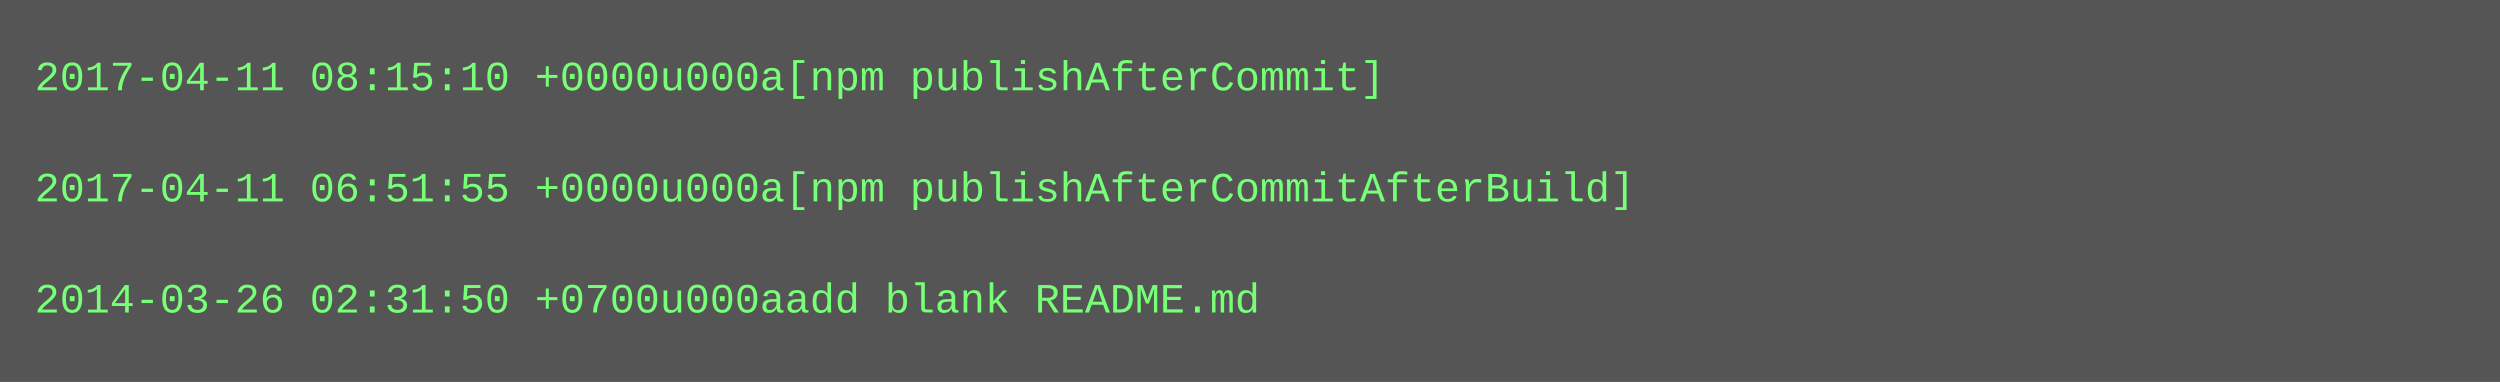
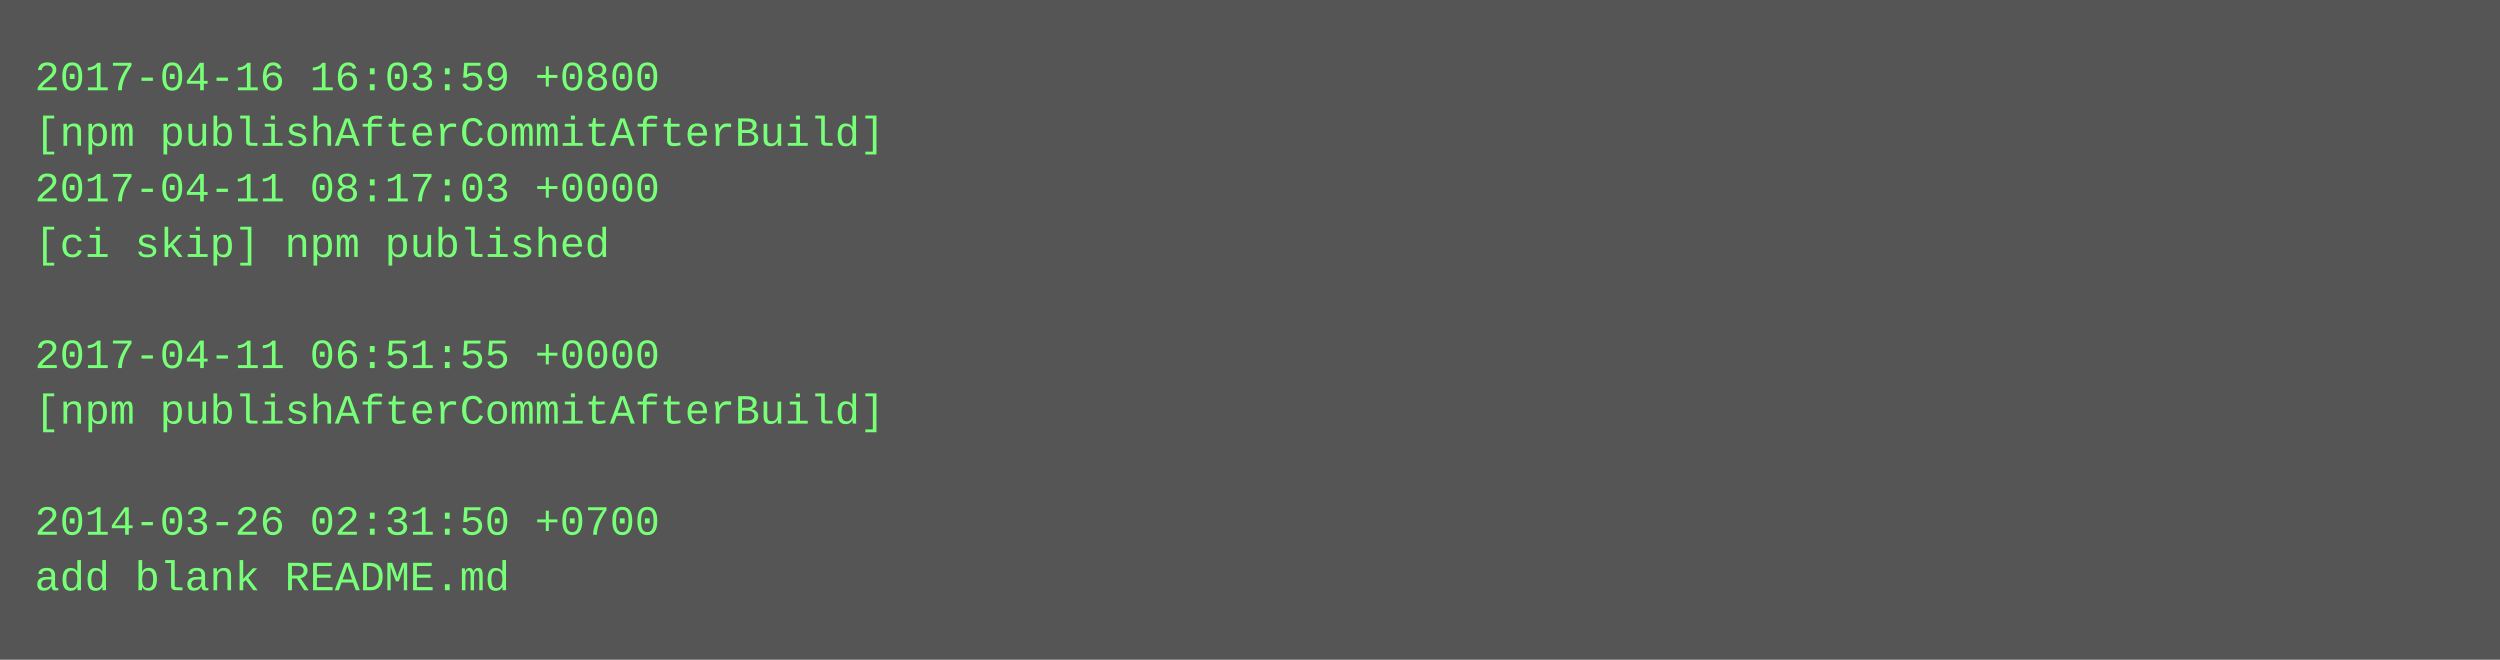
- <svg xmlns="http://www.w3.org/2000/svg" height="110" width="720">
-   <rect height="110" fill="#555" width="720" />
+ <svg xmlns="http://www.w3.org/2000/svg" height="190" width="720">
+   <rect height="190" fill="#555" width="720" />
  <text fill="#7f7" font-family="Courier New" font-size="12" xml:space="preserve">
-     <tspan x="10" y="26">2017-04-11 08:15:10 +0000u000a[npm publishAfterCommit]</tspan>
-     <tspan x="10" y="42" />
-     <tspan x="10" y="58">2017-04-11 06:51:55 +0000u000a[npm publishAfterCommitAfterBuild]</tspan>
-     <tspan x="10" y="74" />
-     <tspan x="10" y="90">2014-03-26 02:31:50 +0700u000aadd blank README.md</tspan>
+     <tspan x="10" y="26">2017-04-16 16:03:59 +0800</tspan>
+     <tspan x="10" y="42">[npm publishAfterCommitAfterBuild]</tspan>
+     <tspan x="10" y="58">2017-04-11 08:17:03 +0000</tspan>
+     <tspan x="10" y="74">[ci skip] npm published</tspan>
+     <tspan x="10" y="90" />
+     <tspan x="10" y="106">2017-04-11 06:51:55 +0000</tspan>
+     <tspan x="10" y="122">[npm publishAfterCommitAfterBuild]</tspan>
+     <tspan x="10" y="138" />
+     <tspan x="10" y="154">2014-03-26 02:31:50 +0700</tspan>
+     <tspan x="10" y="170">add blank README.md</tspan>
  </text>
</svg>
